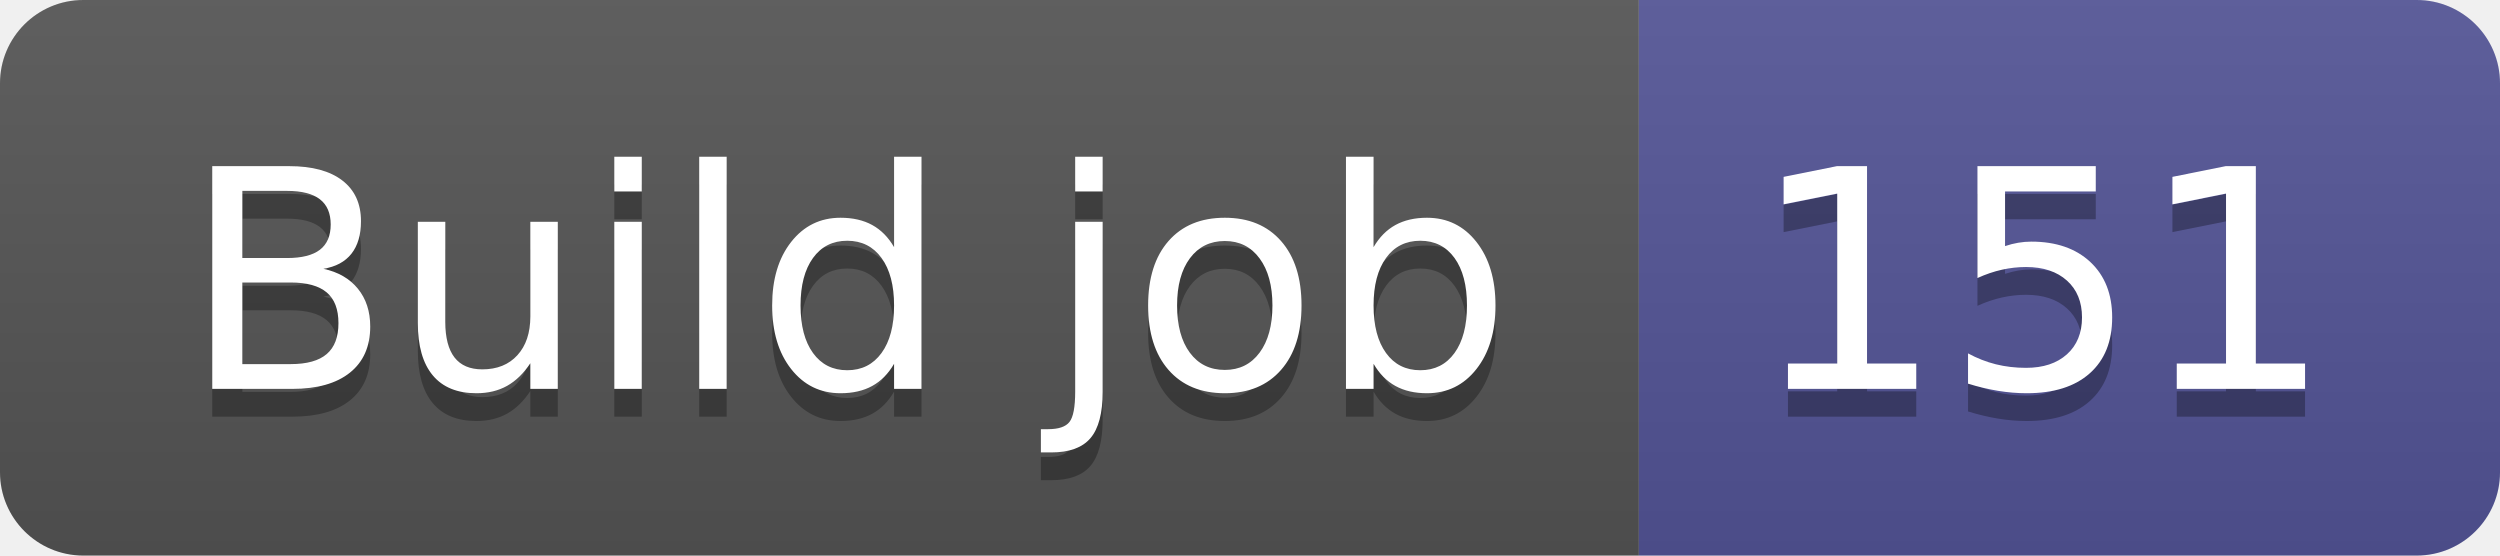
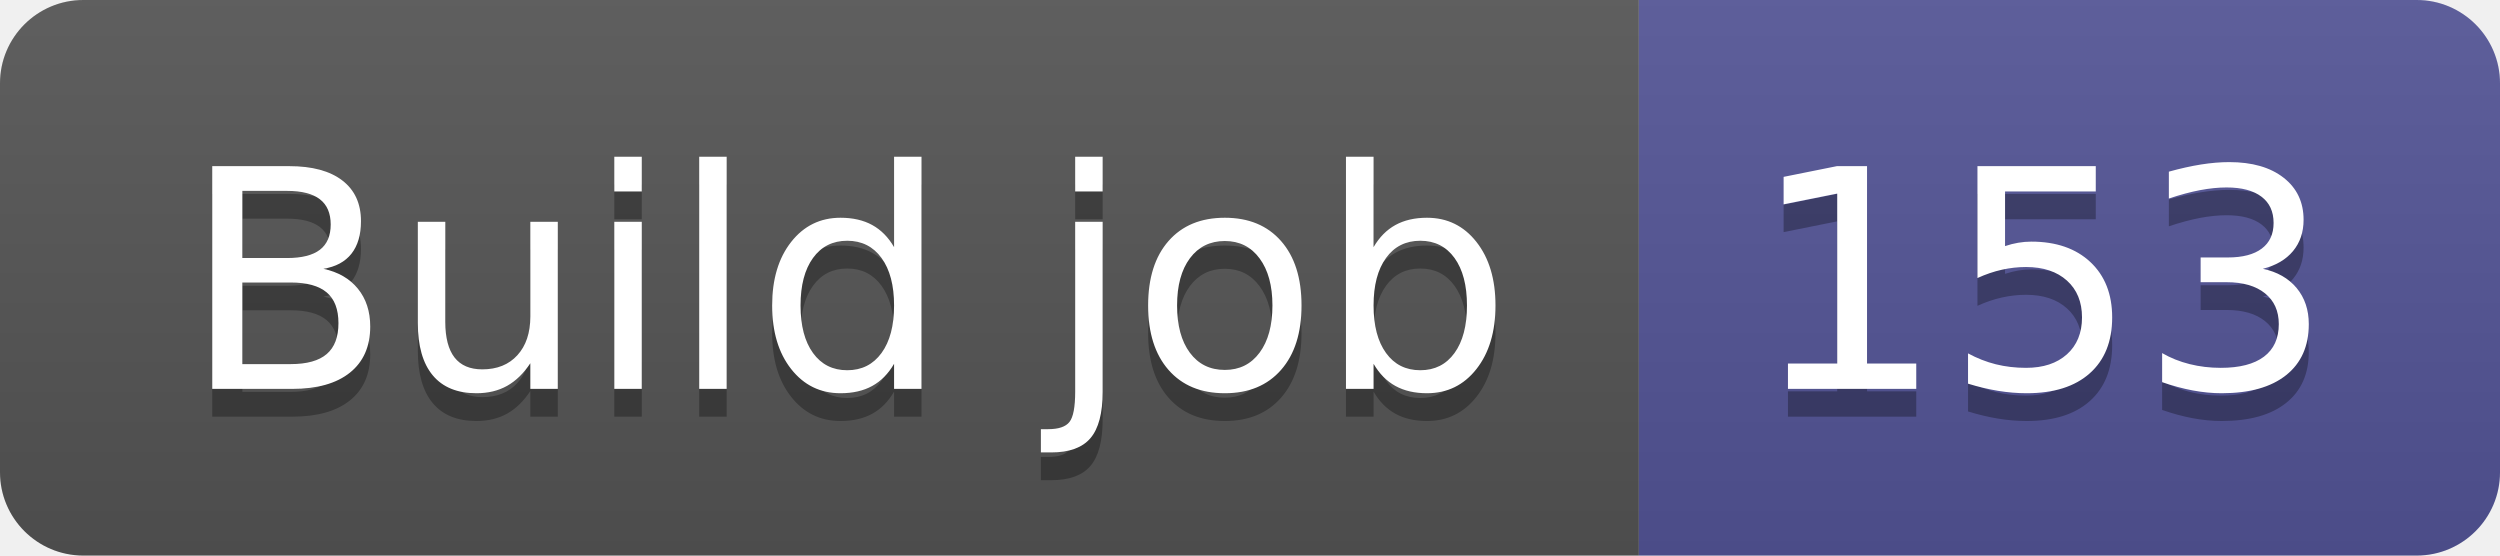
- <svg xmlns="http://www.w3.org/2000/svg" width="90" height="20" role="img" aria-label="Build job: 151">
+ <svg xmlns="http://www.w3.org/2000/svg" width="90" height="20" role="img" aria-label="Build job: 153">
  <linearGradient id="s" x2="0" y2="100%">
    <stop offset="0" stop-color="#bbb" stop-opacity=".1" />
    <stop offset="1" stop-opacity=".1" />
  </linearGradient>
  <clipPath id="r">
    <rect width="90" height="20" rx="3" fill="#fff" />
  </clipPath>
  <g clip-path="url(#r)">
    <rect width="59" height="20" fill="#555" />
    <rect x="59" width="31" height="20" fill="#535597" />
    <rect width="90" height="20" fill="url(#s)" />
  </g>
  <g fill="#fff" text-anchor="middle" font-family="Verdana,Geneva,DejaVu Sans,sans-serif" text-rendering="geometricPrecision" font-size="110">
    <text aria-hidden="true" x="305" y="150" fill="#010101" fill-opacity=".3" transform="scale(.1)" textLength="490">Build job</text>
    <text x="305" y="140" transform="scale(.1)" fill="#fff" textLength="490">Build job</text>
-     <text aria-hidden="true" x="735" y="150" fill="#010101" fill-opacity=".3" transform="scale(.1)" textLength="210">151</text>
-     <text x="735" y="140" transform="scale(.1)" fill="#fff" textLength="210">151</text>
+     <text aria-hidden="true" x="735" y="150" fill="#010101" fill-opacity=".3" transform="scale(.1)" textLength="210">153</text>
+     <text x="735" y="140" transform="scale(.1)" fill="#fff" textLength="210">153</text>
  </g>
</svg>
